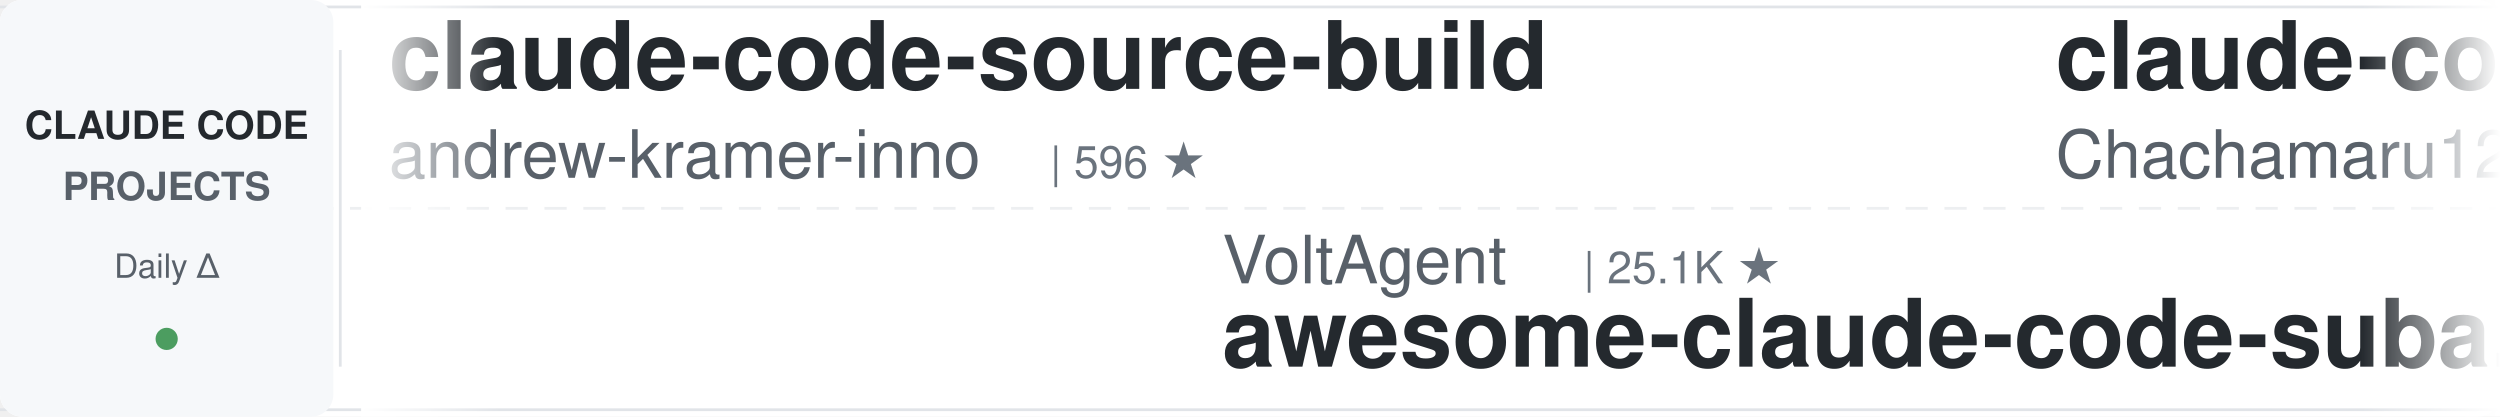
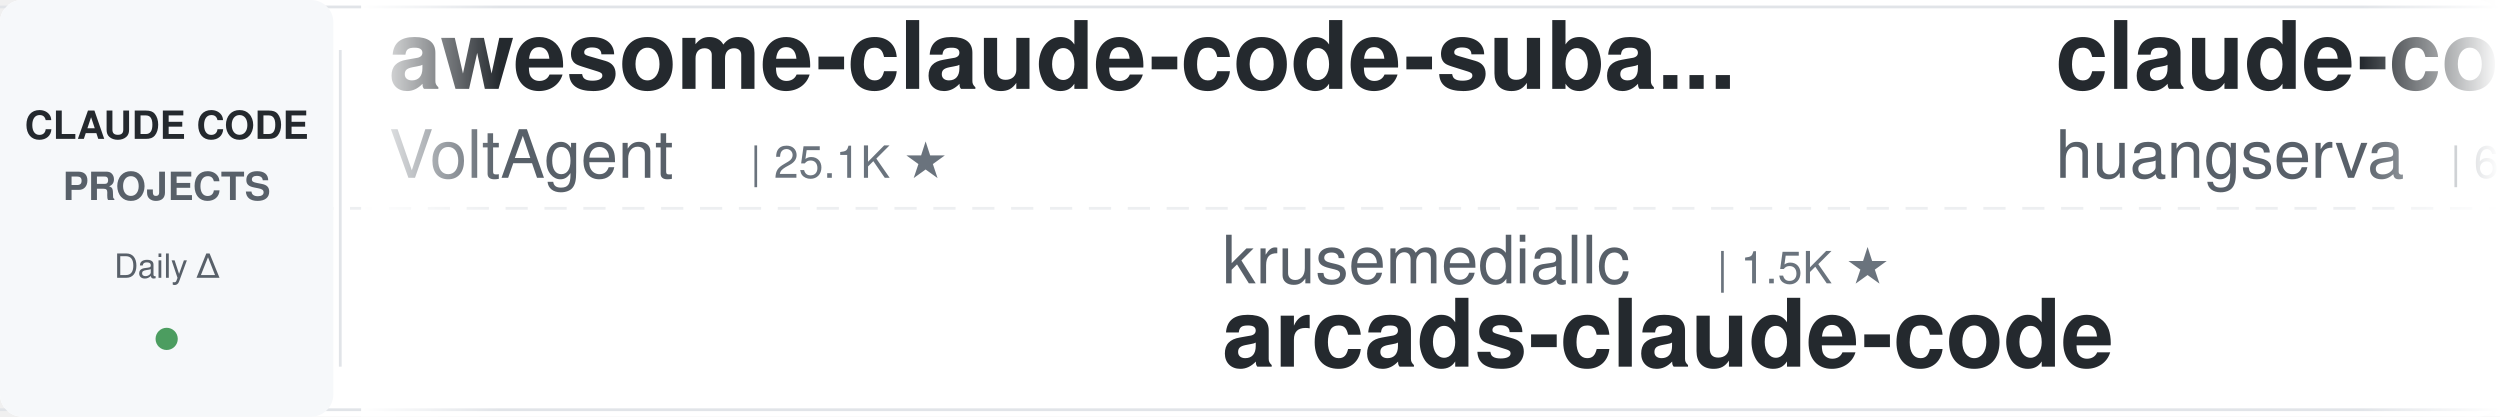
<svg xmlns="http://www.w3.org/2000/svg" width="900" height="150">
  <defs>
    <linearGradient id="leftFade" x1="0%" y1="0%" x2="100%" y2="0%">
      <stop offset="0%" style="stop-color:#ffffff;stop-opacity:1" />
      <stop offset="100%" style="stop-color:#ffffff;stop-opacity:0" />
    </linearGradient>
    <linearGradient id="rightFade" x1="0%" y1="0%" x2="100%" y2="0%">
      <stop offset="0%" style="stop-color:#ffffff;stop-opacity:0" />
      <stop offset="100%" style="stop-color:#ffffff;stop-opacity:1" />
    </linearGradient>
  </defs>
  <rect width="900" height="150" fill="#ffffff" rx="8" />
  <rect x="0" y="2" width="900" height="1" fill="#e1e4e8" />
  <rect x="0" y="147" width="900" height="1" fill="#e1e4e8" />
  <line x1="0" y1="75" x2="900" y2="75" stroke="#e1e4e8" stroke-width="1" stroke-dasharray="8 6" opacity="0.6" />
  <rect x="0" y="0" width="120" height="150" fill="#f6f8fa" rx="8" />
  <text x="60" y="50" font-family="-apple-system, BlinkMacSystemFont, 'Segoe UI', Helvetica, Arial, sans-serif" font-size="14" font-weight="600" fill="#24292e" text-anchor="middle">CLAUDE CODE</text>
  <text x="60" y="72" font-family="-apple-system, BlinkMacSystemFont, 'Segoe UI', Helvetica, Arial, sans-serif" font-size="14" font-weight="600" fill="#586069" text-anchor="middle">PROJECTS</text>
  <text x="60" y="100" font-family="-apple-system, BlinkMacSystemFont, 'Segoe UI', Helvetica, Arial, sans-serif" font-size="12" font-weight="500" fill="#586069" text-anchor="middle">Daily Δ</text>
  <circle cx="60" cy="122" r="4" fill="#22863a" opacity="0.8" />
  <rect x="122" y="18" width="1" height="114" fill="#e1e4e8" />
  <clipPath id="tickerClip">
    <rect x="130" y="0" width="770" height="150" />
  </clipPath>
  <g clip-path="url(#tickerClip)">
    <g id="tickerItems">
      <animateTransform attributeName="transform" attributeType="XML" type="translate" from="0 0" to="-3000 0" dur="54s" repeatCount="indefinite" />
      <g transform="translate(0, 0)">
-         <text x="140" y="32" font-family="-apple-system, BlinkMacSystemFont, 'Segoe UI', Helvetica, Arial, sans-serif" font-size="34" font-weight="600" fill="#24292e">claude-code-source-build</text>
-         <text x="140" y="64" font-family="-apple-system, BlinkMacSystemFont, 'Segoe UI', Helvetica, Arial, sans-serif" font-size="24" font-weight="400" fill="#586069">andrew-kramer-inno</text>
-         <text x="378" y="64" font-family="-apple-system, BlinkMacSystemFont, 'Segoe UI', Helvetica, Arial, sans-serif" font-size="16" font-weight="500" fill="#6a737d">| 596 ★</text>
+         <text x="140" y="32" font-family="-apple-system, BlinkMacSystemFont, 'Segoe UI', Helvetica, Arial, sans-serif" font-size="34" font-weight="600" fill="#24292e">awesome-claude-code-suba...</text>
+         <text x="140" y="64" font-family="-apple-system, BlinkMacSystemFont, 'Segoe UI', Helvetica, Arial, sans-serif" font-size="24" font-weight="400" fill="#586069">VoltAgent</text>
+         <text x="270" y="64" font-family="-apple-system, BlinkMacSystemFont, 'Segoe UI', Helvetica, Arial, sans-serif" font-size="16" font-weight="500" fill="#6a737d">| 25.1K ★</text>
      </g>
      <g transform="translate(300, 0)">
-         <text x="140" y="102" font-family="-apple-system, BlinkMacSystemFont, 'Segoe UI', Helvetica, Arial, sans-serif" font-size="24" font-weight="400" fill="#586069">VoltAgent</text>
-         <text x="270" y="102" font-family="-apple-system, BlinkMacSystemFont, 'Segoe UI', Helvetica, Arial, sans-serif" font-size="16" font-weight="500" fill="#6a737d">| 25.1K ★</text>
-         <text x="140" y="132" font-family="-apple-system, BlinkMacSystemFont, 'Segoe UI', Helvetica, Arial, sans-serif" font-size="34" font-weight="600" fill="#24292e">awesome-claude-code-suba...</text>
+         <text x="140" y="102" font-family="-apple-system, BlinkMacSystemFont, 'Segoe UI', Helvetica, Arial, sans-serif" font-size="24" font-weight="400" fill="#586069">krusemediallc</text>
+         <text x="318" y="102" font-family="-apple-system, BlinkMacSystemFont, 'Segoe UI', Helvetica, Arial, sans-serif" font-size="16" font-weight="500" fill="#6a737d">| 1.5K ★</text>
+         <text x="140" y="132" font-family="-apple-system, BlinkMacSystemFont, 'Segoe UI', Helvetica, Arial, sans-serif" font-size="34" font-weight="600" fill="#24292e">arcads-claude-code</text>
      </g>
      <g transform="translate(600, 0)">
-         <text x="140" y="32" font-family="-apple-system, BlinkMacSystemFont, 'Segoe UI', Helvetica, Arial, sans-serif" font-size="34" font-weight="600" fill="#24292e">claude-code-harness</text>
-         <text x="140" y="64" font-family="-apple-system, BlinkMacSystemFont, 'Segoe UI', Helvetica, Arial, sans-serif" font-size="24" font-weight="400" fill="#586069">Chachamaru127</text>
-         <text x="318" y="64" font-family="-apple-system, BlinkMacSystemFont, 'Segoe UI', Helvetica, Arial, sans-serif" font-size="16" font-weight="500" fill="#6a737d">| 3.1K ★</text>
+         <text x="140" y="32" font-family="-apple-system, BlinkMacSystemFont, 'Segoe UI', Helvetica, Arial, sans-serif" font-size="34" font-weight="600" fill="#24292e">claude-code-cli</text>
+         <text x="140" y="64" font-family="-apple-system, BlinkMacSystemFont, 'Segoe UI', Helvetica, Arial, sans-serif" font-size="24" font-weight="400" fill="#586069">huangserva</text>
+         <text x="282" y="64" font-family="-apple-system, BlinkMacSystemFont, 'Segoe UI', Helvetica, Arial, sans-serif" font-size="16" font-weight="500" fill="#6a737d">| 628 ★</text>
      </g>
      <g transform="translate(900, 0)">
-         <text x="140" y="102" font-family="-apple-system, BlinkMacSystemFont, 'Segoe UI', Helvetica, Arial, sans-serif" font-size="24" font-weight="400" fill="#586069">ChrisWiles</text>
-         <text x="282" y="102" font-family="-apple-system, BlinkMacSystemFont, 'Segoe UI', Helvetica, Arial, sans-serif" font-size="16" font-weight="500" fill="#6a737d">| 6.1K ★</text>
-         <text x="140" y="132" font-family="-apple-system, BlinkMacSystemFont, 'Segoe UI', Helvetica, Arial, sans-serif" font-size="34" font-weight="600" fill="#24292e">claude-code-showcase</text>
+         <text x="140" y="102" font-family="-apple-system, BlinkMacSystemFont, 'Segoe UI', Helvetica, Arial, sans-serif" font-size="24" font-weight="400" fill="#586069">1rgs</text>
+         <text x="210" y="102" font-family="-apple-system, BlinkMacSystemFont, 'Segoe UI', Helvetica, Arial, sans-serif" font-size="16" font-weight="500" fill="#6a737d">| 3.7K ★</text>
+         <text x="140" y="132" font-family="-apple-system, BlinkMacSystemFont, 'Segoe UI', Helvetica, Arial, sans-serif" font-size="34" font-weight="600" fill="#24292e">claude-code-proxy</text>
      </g>
      <g transform="translate(1200, 0)">
-         <text x="140" y="32" font-family="-apple-system, BlinkMacSystemFont, 'Segoe UI', Helvetica, Arial, sans-serif" font-size="34" font-weight="600" fill="#24292e">claude-code-my-workflow</text>
-         <text x="140" y="64" font-family="-apple-system, BlinkMacSystemFont, 'Segoe UI', Helvetica, Arial, sans-serif" font-size="24" font-weight="400" fill="#586069">pedrohcgs</text>
-         <text x="270" y="64" font-family="-apple-system, BlinkMacSystemFont, 'Segoe UI', Helvetica, Arial, sans-serif" font-size="16" font-weight="500" fill="#6a737d">| 1.6K ★</text>
+         <text x="140" y="32" font-family="-apple-system, BlinkMacSystemFont, 'Segoe UI', Helvetica, Arial, sans-serif" font-size="34" font-weight="600" fill="#24292e">claude-code-hub</text>
+         <text x="140" y="64" font-family="-apple-system, BlinkMacSystemFont, 'Segoe UI', Helvetica, Arial, sans-serif" font-size="24" font-weight="400" fill="#586069">ding113</text>
+         <text x="246" y="64" font-family="-apple-system, BlinkMacSystemFont, 'Segoe UI', Helvetica, Arial, sans-serif" font-size="16" font-weight="500" fill="#6a737d">| 3.4K ★</text>
      </g>
      <g transform="translate(1500, 0)">
-         <text x="140" y="102" font-family="-apple-system, BlinkMacSystemFont, 'Segoe UI', Helvetica, Arial, sans-serif" font-size="24" font-weight="400" fill="#586069">ykdojo</text>
-         <text x="234" y="102" font-family="-apple-system, BlinkMacSystemFont, 'Segoe UI', Helvetica, Arial, sans-serif" font-size="16" font-weight="500" fill="#6a737d">| 10.1K ★</text>
-         <text x="140" y="132" font-family="-apple-system, BlinkMacSystemFont, 'Segoe UI', Helvetica, Arial, sans-serif" font-size="34" font-weight="600" fill="#24292e">claude-code-tips</text>
+         <text x="140" y="102" font-family="-apple-system, BlinkMacSystemFont, 'Segoe UI', Helvetica, Arial, sans-serif" font-size="24" font-weight="400" fill="#586069">WorldFlowAI</text>
+         <text x="294" y="102" font-family="-apple-system, BlinkMacSystemFont, 'Segoe UI', Helvetica, Arial, sans-serif" font-size="16" font-weight="500" fill="#6a737d">| 3.0K ★</text>
+         <text x="140" y="132" font-family="-apple-system, BlinkMacSystemFont, 'Segoe UI', Helvetica, Arial, sans-serif" font-size="34" font-weight="600" fill="#24292e">everything-claude-code</text>
      </g>
      <g transform="translate(1800, 0)">
-         <text x="140" y="32" font-family="-apple-system, BlinkMacSystemFont, 'Segoe UI', Helvetica, Arial, sans-serif" font-size="34" font-weight="600" fill="#24292e">claude_codex_bridge</text>
-         <text x="140" y="64" font-family="-apple-system, BlinkMacSystemFont, 'Segoe UI', Helvetica, Arial, sans-serif" font-size="24" font-weight="400" fill="#586069">SeemSeam</text>
-         <text x="258" y="64" font-family="-apple-system, BlinkMacSystemFont, 'Segoe UI', Helvetica, Arial, sans-serif" font-size="16" font-weight="500" fill="#6a737d">| 3.5K ★</text>
+         <text x="140" y="32" font-family="-apple-system, BlinkMacSystemFont, 'Segoe UI', Helvetica, Arial, sans-serif" font-size="34" font-weight="600" fill="#24292e">claude-code-rev</text>
+         <text x="140" y="64" font-family="-apple-system, BlinkMacSystemFont, 'Segoe UI', Helvetica, Arial, sans-serif" font-size="24" font-weight="400" fill="#586069">oboard</text>
+         <text x="234" y="64" font-family="-apple-system, BlinkMacSystemFont, 'Segoe UI', Helvetica, Arial, sans-serif" font-size="16" font-weight="500" fill="#6a737d">| 3.3K ★</text>
      </g>
      <g transform="translate(2100, 0)">
-         <text x="140" y="102" font-family="-apple-system, BlinkMacSystemFont, 'Segoe UI', Helvetica, Arial, sans-serif" font-size="24" font-weight="400" fill="#586069">Cranot</text>
-         <text x="234" y="102" font-family="-apple-system, BlinkMacSystemFont, 'Segoe UI', Helvetica, Arial, sans-serif" font-size="16" font-weight="500" fill="#6a737d">| 2.9K ★</text>
-         <text x="140" y="132" font-family="-apple-system, BlinkMacSystemFont, 'Segoe UI', Helvetica, Arial, sans-serif" font-size="34" font-weight="600" fill="#24292e">claude-code-guide</text>
+         <text x="140" y="102" font-family="-apple-system, BlinkMacSystemFont, 'Segoe UI', Helvetica, Arial, sans-serif" font-size="24" font-weight="400" fill="#586069">musistudio</text>
+         <text x="282" y="102" font-family="-apple-system, BlinkMacSystemFont, 'Segoe UI', Helvetica, Arial, sans-serif" font-size="16" font-weight="500" fill="#6a737d">| 37.3K ★</text>
+         <text x="140" y="132" font-family="-apple-system, BlinkMacSystemFont, 'Segoe UI', Helvetica, Arial, sans-serif" font-size="34" font-weight="600" fill="#24292e">claude-code-router</text>
      </g>
      <g transform="translate(2400, 0)">
-         <text x="140" y="32" font-family="-apple-system, BlinkMacSystemFont, 'Segoe UI', Helvetica, Arial, sans-serif" font-size="34" font-weight="600" fill="#24292e">claude-code-prompts</text>
-         <text x="140" y="64" font-family="-apple-system, BlinkMacSystemFont, 'Segoe UI', Helvetica, Arial, sans-serif" font-size="24" font-weight="400" fill="#586069">repowise-dev</text>
-         <text x="306" y="64" font-family="-apple-system, BlinkMacSystemFont, 'Segoe UI', Helvetica, Arial, sans-serif" font-size="16" font-weight="500" fill="#6a737d">| 1.2K ★</text>
+         <text x="140" y="32" font-family="-apple-system, BlinkMacSystemFont, 'Segoe UI', Helvetica, Arial, sans-serif" font-size="34" font-weight="600" fill="#24292e">andrej-karpathy-skills</text>
+         <text x="140" y="64" font-family="-apple-system, BlinkMacSystemFont, 'Segoe UI', Helvetica, Arial, sans-serif" font-size="24" font-weight="400" fill="#586069">multica-ai</text>
+         <text x="282" y="64" font-family="-apple-system, BlinkMacSystemFont, 'Segoe UI', Helvetica, Arial, sans-serif" font-size="16" font-weight="500" fill="#6a737d">| 213.4K ★</text>
      </g>
      <g transform="translate(2700, 0)">
-         <text x="140" y="102" font-family="-apple-system, BlinkMacSystemFont, 'Segoe UI', Helvetica, Arial, sans-serif" font-size="24" font-weight="400" fill="#586069">liuup</text>
-         <text x="222" y="102" font-family="-apple-system, BlinkMacSystemFont, 'Segoe UI', Helvetica, Arial, sans-serif" font-size="16" font-weight="500" fill="#6a737d">| 3.9K ★</text>
-         <text x="140" y="132" font-family="-apple-system, BlinkMacSystemFont, 'Segoe UI', Helvetica, Arial, sans-serif" font-size="34" font-weight="600" fill="#24292e">claude-code-analysis</text>
+         <text x="140" y="102" font-family="-apple-system, BlinkMacSystemFont, 'Segoe UI', Helvetica, Arial, sans-serif" font-size="24" font-weight="400" fill="#586069">huangjia2019</text>
+         <text x="306" y="102" font-family="-apple-system, BlinkMacSystemFont, 'Segoe UI', Helvetica, Arial, sans-serif" font-size="16" font-weight="500" fill="#6a737d">| 1.1K ★</text>
+         <text x="140" y="132" font-family="-apple-system, BlinkMacSystemFont, 'Segoe UI', Helvetica, Arial, sans-serif" font-size="34" font-weight="600" fill="#24292e">claude-code-engineering</text>
      </g>
      <g transform="translate(3000, 0)">
-         <text x="140" y="32" font-family="-apple-system, BlinkMacSystemFont, 'Segoe UI', Helvetica, Arial, sans-serif" font-size="34" font-weight="600" fill="#24292e">claude-code-source-build</text>
-         <text x="140" y="64" font-family="-apple-system, BlinkMacSystemFont, 'Segoe UI', Helvetica, Arial, sans-serif" font-size="24" font-weight="400" fill="#586069">andrew-kramer-inno</text>
-         <text x="378" y="64" font-family="-apple-system, BlinkMacSystemFont, 'Segoe UI', Helvetica, Arial, sans-serif" font-size="16" font-weight="500" fill="#6a737d">| 596 ★</text>
+         <text x="140" y="32" font-family="-apple-system, BlinkMacSystemFont, 'Segoe UI', Helvetica, Arial, sans-serif" font-size="34" font-weight="600" fill="#24292e">awesome-claude-code-suba...</text>
+         <text x="140" y="64" font-family="-apple-system, BlinkMacSystemFont, 'Segoe UI', Helvetica, Arial, sans-serif" font-size="24" font-weight="400" fill="#586069">VoltAgent</text>
+         <text x="270" y="64" font-family="-apple-system, BlinkMacSystemFont, 'Segoe UI', Helvetica, Arial, sans-serif" font-size="16" font-weight="500" fill="#6a737d">| 25.1K ★</text>
      </g>
      <g transform="translate(3300, 0)">
-         <text x="140" y="102" font-family="-apple-system, BlinkMacSystemFont, 'Segoe UI', Helvetica, Arial, sans-serif" font-size="24" font-weight="400" fill="#586069">VoltAgent</text>
-         <text x="270" y="102" font-family="-apple-system, BlinkMacSystemFont, 'Segoe UI', Helvetica, Arial, sans-serif" font-size="16" font-weight="500" fill="#6a737d">| 25.1K ★</text>
-         <text x="140" y="132" font-family="-apple-system, BlinkMacSystemFont, 'Segoe UI', Helvetica, Arial, sans-serif" font-size="34" font-weight="600" fill="#24292e">awesome-claude-code-suba...</text>
+         <text x="140" y="102" font-family="-apple-system, BlinkMacSystemFont, 'Segoe UI', Helvetica, Arial, sans-serif" font-size="24" font-weight="400" fill="#586069">krusemediallc</text>
+         <text x="318" y="102" font-family="-apple-system, BlinkMacSystemFont, 'Segoe UI', Helvetica, Arial, sans-serif" font-size="16" font-weight="500" fill="#6a737d">| 1.5K ★</text>
+         <text x="140" y="132" font-family="-apple-system, BlinkMacSystemFont, 'Segoe UI', Helvetica, Arial, sans-serif" font-size="34" font-weight="600" fill="#24292e">arcads-claude-code</text>
      </g>
      <g transform="translate(3600, 0)">
-         <text x="140" y="32" font-family="-apple-system, BlinkMacSystemFont, 'Segoe UI', Helvetica, Arial, sans-serif" font-size="34" font-weight="600" fill="#24292e">claude-code-harness</text>
-         <text x="140" y="64" font-family="-apple-system, BlinkMacSystemFont, 'Segoe UI', Helvetica, Arial, sans-serif" font-size="24" font-weight="400" fill="#586069">Chachamaru127</text>
-         <text x="318" y="64" font-family="-apple-system, BlinkMacSystemFont, 'Segoe UI', Helvetica, Arial, sans-serif" font-size="16" font-weight="500" fill="#6a737d">| 3.1K ★</text>
+         <text x="140" y="32" font-family="-apple-system, BlinkMacSystemFont, 'Segoe UI', Helvetica, Arial, sans-serif" font-size="34" font-weight="600" fill="#24292e">claude-code-cli</text>
+         <text x="140" y="64" font-family="-apple-system, BlinkMacSystemFont, 'Segoe UI', Helvetica, Arial, sans-serif" font-size="24" font-weight="400" fill="#586069">huangserva</text>
+         <text x="282" y="64" font-family="-apple-system, BlinkMacSystemFont, 'Segoe UI', Helvetica, Arial, sans-serif" font-size="16" font-weight="500" fill="#6a737d">| 628 ★</text>
      </g>
      <g transform="translate(3900, 0)">
-         <text x="140" y="102" font-family="-apple-system, BlinkMacSystemFont, 'Segoe UI', Helvetica, Arial, sans-serif" font-size="24" font-weight="400" fill="#586069">ChrisWiles</text>
-         <text x="282" y="102" font-family="-apple-system, BlinkMacSystemFont, 'Segoe UI', Helvetica, Arial, sans-serif" font-size="16" font-weight="500" fill="#6a737d">| 6.1K ★</text>
-         <text x="140" y="132" font-family="-apple-system, BlinkMacSystemFont, 'Segoe UI', Helvetica, Arial, sans-serif" font-size="34" font-weight="600" fill="#24292e">claude-code-showcase</text>
+         <text x="140" y="102" font-family="-apple-system, BlinkMacSystemFont, 'Segoe UI', Helvetica, Arial, sans-serif" font-size="24" font-weight="400" fill="#586069">1rgs</text>
+         <text x="210" y="102" font-family="-apple-system, BlinkMacSystemFont, 'Segoe UI', Helvetica, Arial, sans-serif" font-size="16" font-weight="500" fill="#6a737d">| 3.7K ★</text>
+         <text x="140" y="132" font-family="-apple-system, BlinkMacSystemFont, 'Segoe UI', Helvetica, Arial, sans-serif" font-size="34" font-weight="600" fill="#24292e">claude-code-proxy</text>
      </g>
    </g>
  </g>
  <rect x="130" y="0" width="50" height="150" fill="url(#leftFade)" />
  <rect x="850" y="0" width="50" height="150" fill="url(#rightFade)" />
</svg>
